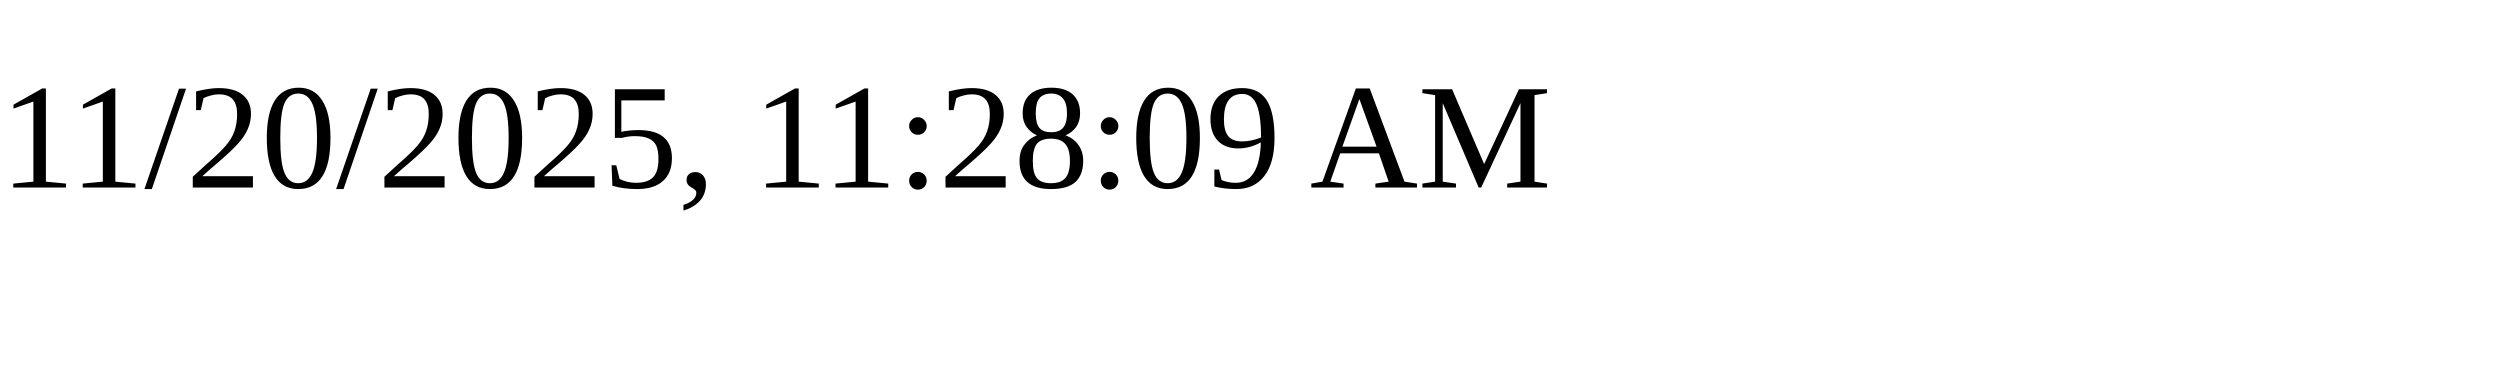
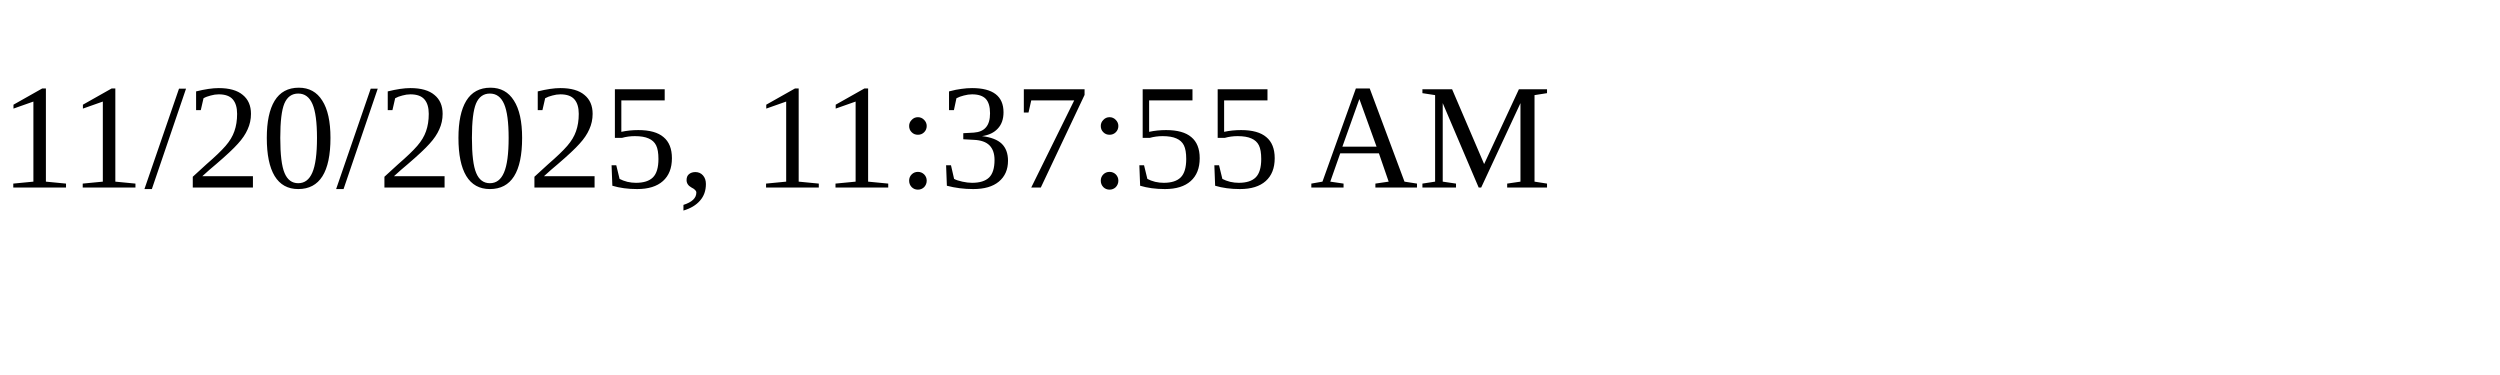
<svg xmlns="http://www.w3.org/2000/svg" height="30" width="200">
-   <text x="0" y="15">11/20/2025, 11:28:09 AM</text>
+   <text x="0" y="15">11/20/2025, 11:37:55 AM</text>
</svg>
